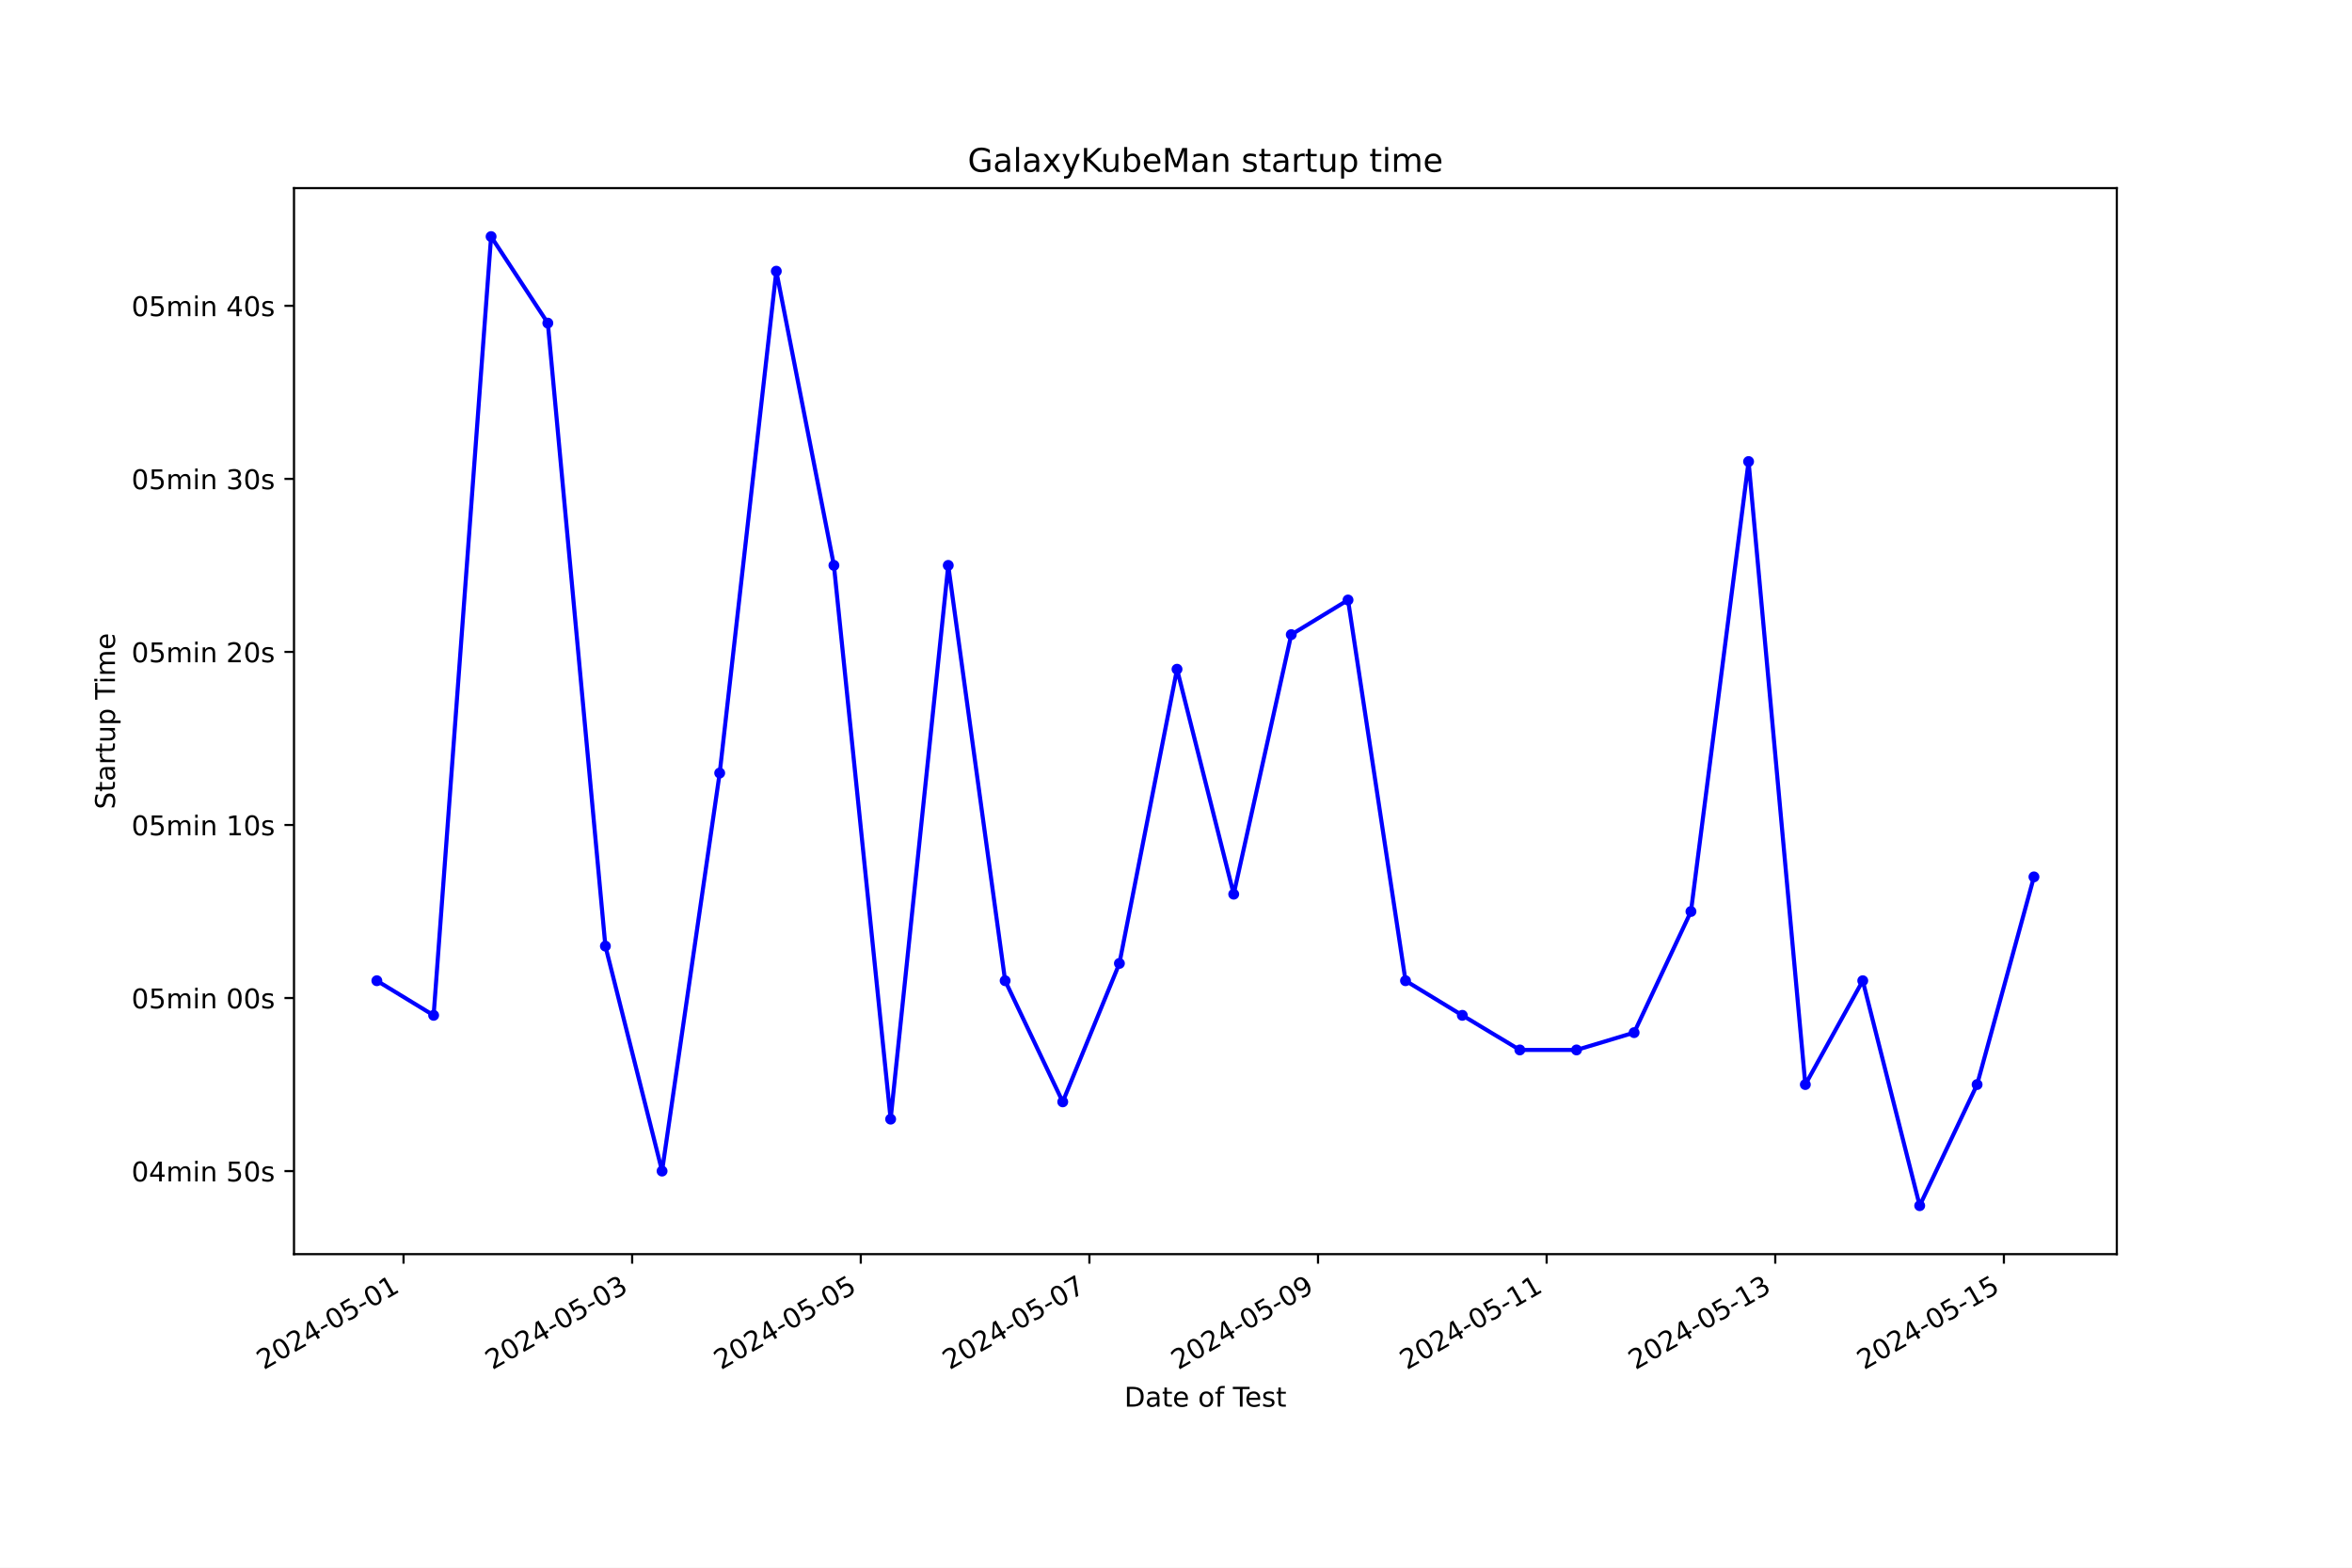
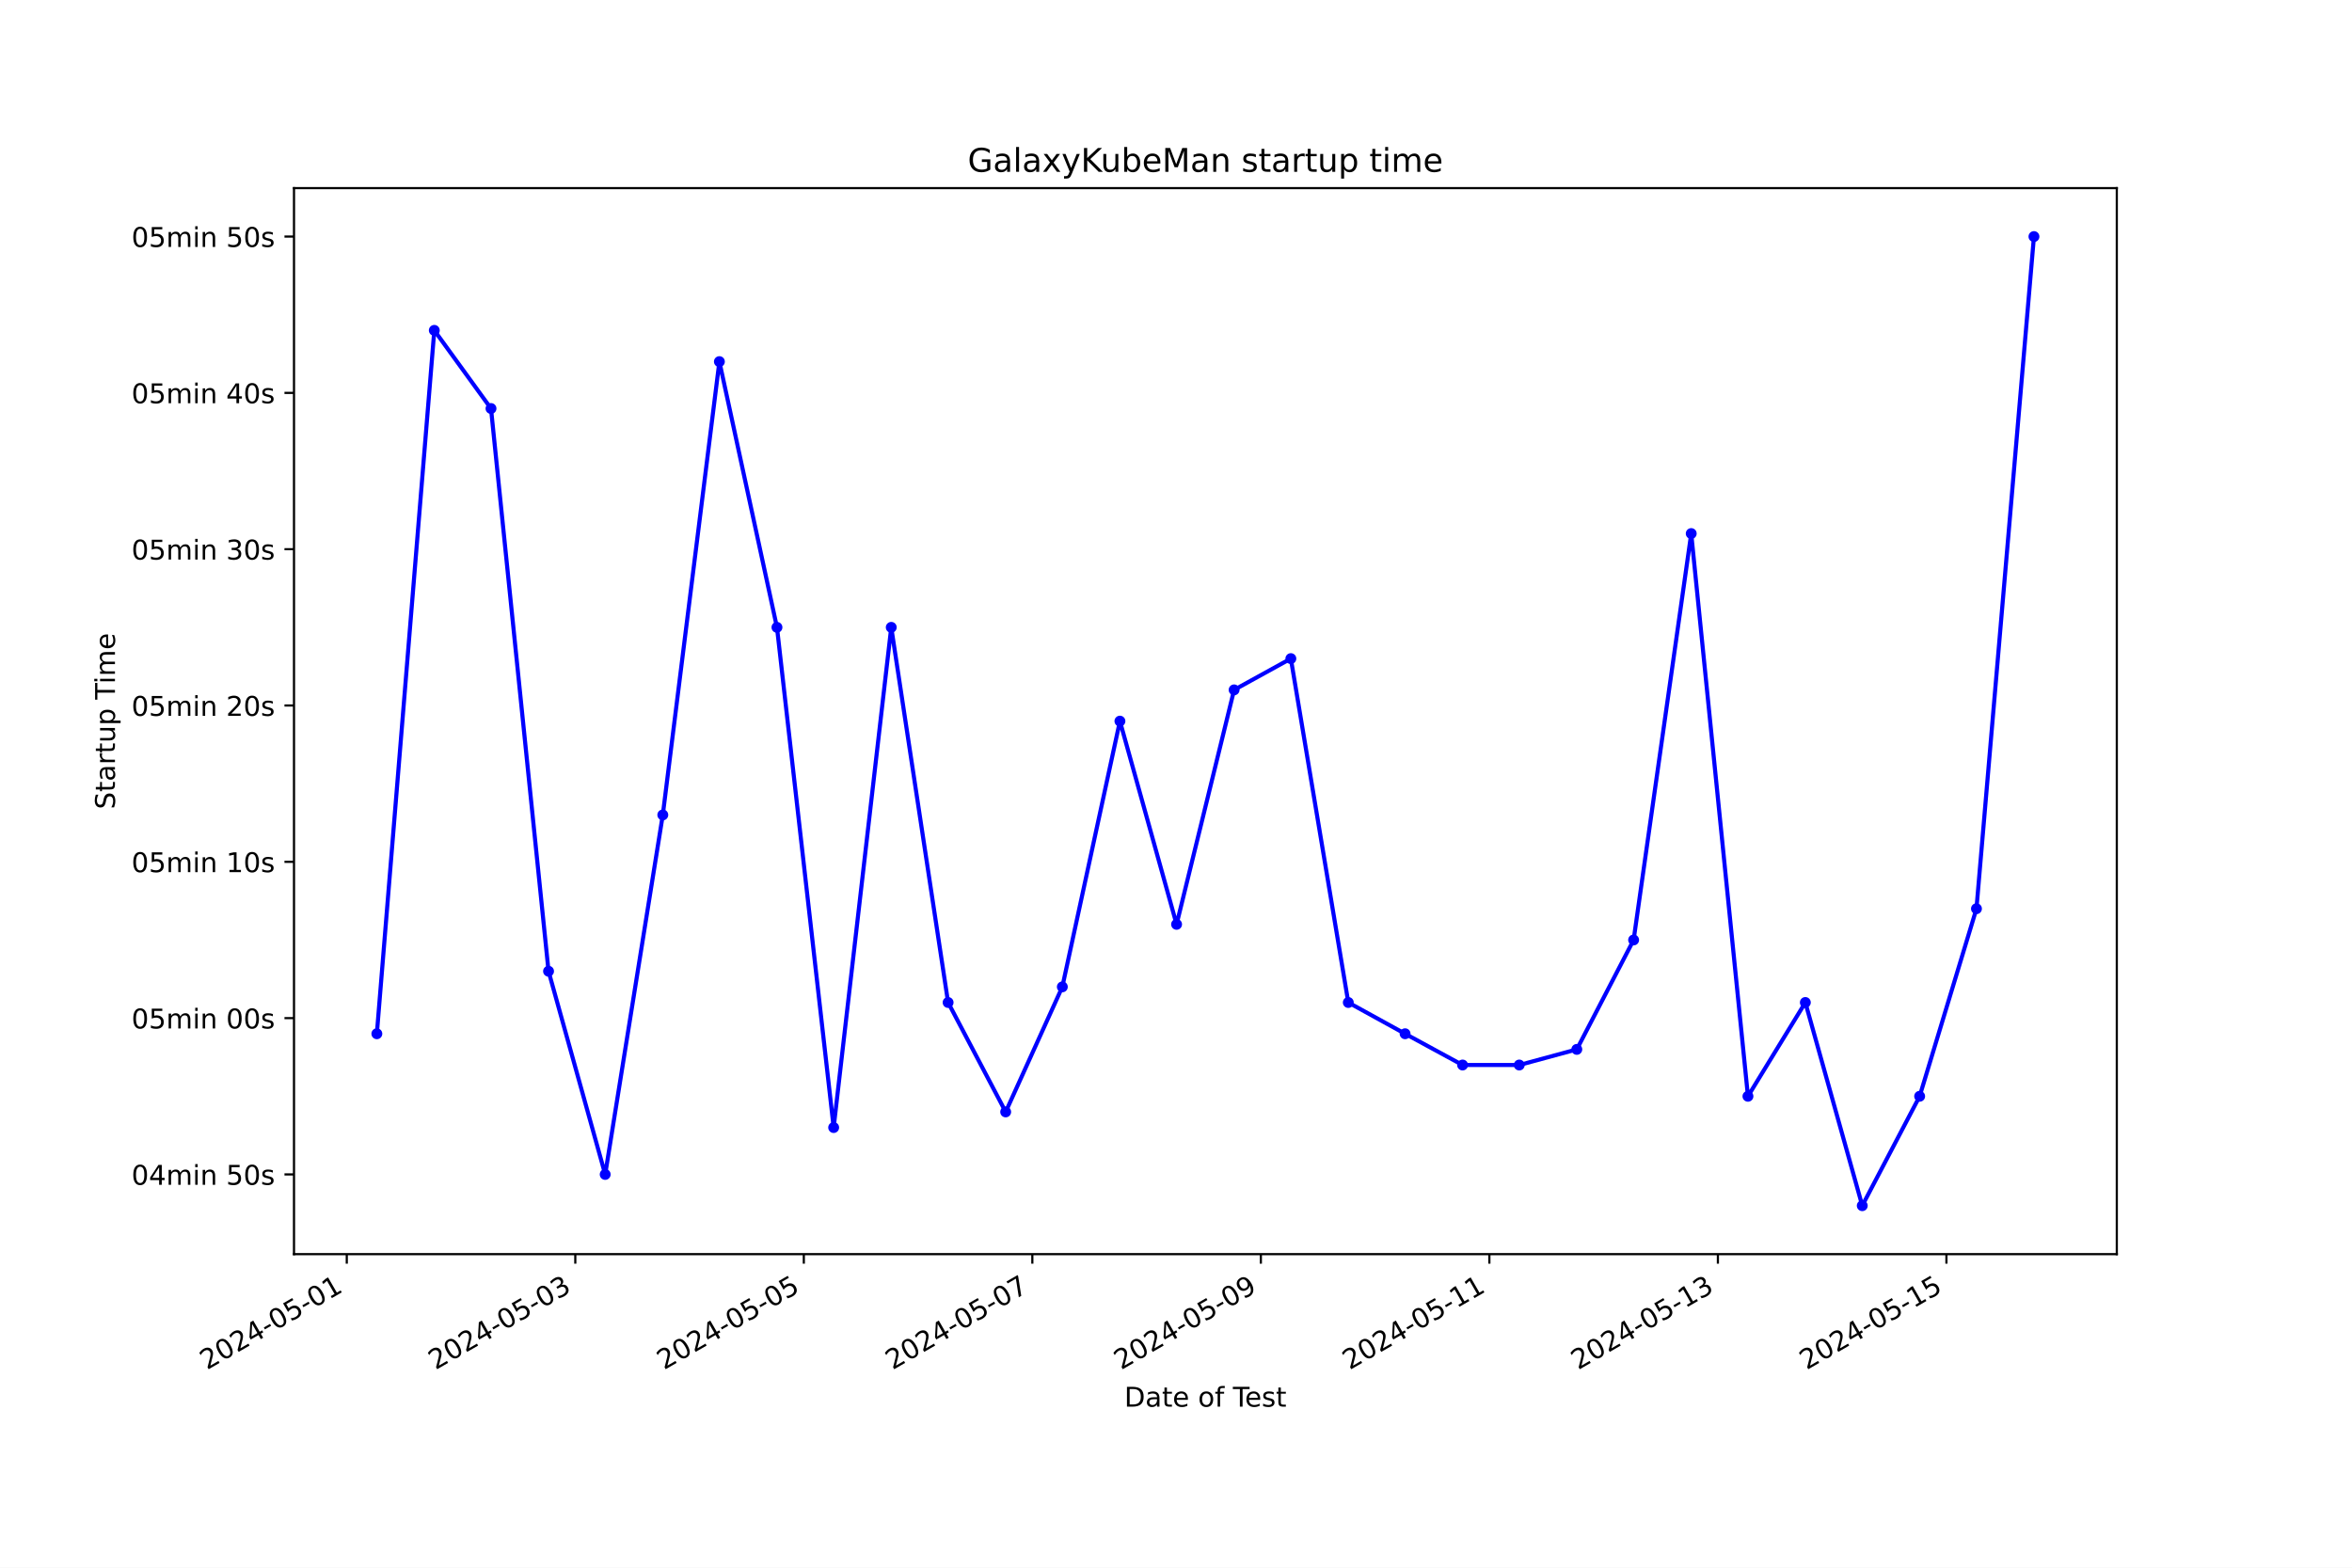
<svg xmlns="http://www.w3.org/2000/svg" xmlns:xlink="http://www.w3.org/1999/xlink" width="864pt" height="576pt" viewBox="0 0 864 576" version="1.1">
  <defs>
    <style type="text/css">*{stroke-linejoin: round; stroke-linecap: butt}</style>
  </defs>
  <g id="figure_1">
    <g id="patch_1">
      <path d="M 0 576  L 864 576  L 864 0  L 0 0  z " style="fill: #ffffff" />
    </g>
    <g id="axes_1">
      <g id="patch_2">
        <path d="M 108 460.8  L 777.6 460.8  L 777.6 69.12  L 108 69.12  z " style="fill: #ffffff" />
      </g>
      <g id="matplotlib.axis_1">
        <g id="xtick_1">
          <g id="line2d_1">
            <defs>
-               <path id="m7ce65a60af" d="M 0 0  L 0 3.5  " style="stroke: #000000; stroke-width: 0.8" />
+               <path id="m1295659593" d="M 0 0  L 0 3.5  " style="stroke: #000000; stroke-width: 0.8" />
            </defs>
            <g>
-               <use xlink:href="#m7ce65a60af" x="148.238" y="460.8" style="stroke: #000000; stroke-width: 0.8" />
+               <use xlink:href="#m1295659593" x="127.387" y="460.8" style="stroke: #000000; stroke-width: 0.8" />
            </g>
          </g>
          <g id="text_1">
-             <g transform="translate(96.86887 503.4383) rotate(-30) scale(0.1 -0.1)">
+             <g transform="translate(76.01789 503.4383) rotate(-30) scale(0.1 -0.1)">
              <defs>
                <path id="DejaVuSans-32" d="M 1228 531  L 3431 531  L 3431 0  L 469 0  L 469 531  Q 828 903 1448 1529  Q 2069 2156 2228 2338  Q 2531 2678 2651 2914  Q 2772 3150 2772 3378  Q 2772 3750 2511 3984  Q 2250 4219 1831 4219  Q 1534 4219 1204 4116  Q 875 4013 500 3803  L 500 4441  Q 881 4594 1212 4672  Q 1544 4750 1819 4750  Q 2544 4750 2975 4387  Q 3406 4025 3406 3419  Q 3406 3131 3298 2873  Q 3191 2616 2906 2266  Q 2828 2175 2409 1742  Q 1991 1309 1228 531  z " transform="scale(0.015625)" />
                <path id="DejaVuSans-30" d="M 2034 4250  Q 1547 4250 1301 3770  Q 1056 3291 1056 2328  Q 1056 1369 1301 889  Q 1547 409 2034 409  Q 2525 409 2770 889  Q 3016 1369 3016 2328  Q 3016 3291 2770 3770  Q 2525 4250 2034 4250  z M 2034 4750  Q 2819 4750 3233 4129  Q 3647 3509 3647 2328  Q 3647 1150 3233 529  Q 2819 -91 2034 -91  Q 1250 -91 836 529  Q 422 1150 422 2328  Q 422 3509 836 4129  Q 1250 4750 2034 4750  z " transform="scale(0.015625)" />
                <path id="DejaVuSans-34" d="M 2419 4116  L 825 1625  L 2419 1625  L 2419 4116  z M 2253 4666  L 3047 4666  L 3047 1625  L 3713 1625  L 3713 1100  L 3047 1100  L 3047 0  L 2419 0  L 2419 1100  L 313 1100  L 313 1709  L 2253 4666  z " transform="scale(0.015625)" />
                <path id="DejaVuSans-2d" d="M 313 2009  L 1997 2009  L 1997 1497  L 313 1497  L 313 2009  z " transform="scale(0.015625)" />
                <path id="DejaVuSans-35" d="M 691 4666  L 3169 4666  L 3169 4134  L 1269 4134  L 1269 2991  Q 1406 3038 1543 3061  Q 1681 3084 1819 3084  Q 2600 3084 3056 2656  Q 3513 2228 3513 1497  Q 3513 744 3044 326  Q 2575 -91 1722 -91  Q 1428 -91 1123 -41  Q 819 9 494 109  L 494 744  Q 775 591 1075 516  Q 1375 441 1709 441  Q 2250 441 2565 725  Q 2881 1009 2881 1497  Q 2881 1984 2565 2268  Q 2250 2553 1709 2553  Q 1456 2553 1204 2497  Q 953 2441 691 2322  L 691 4666  z " transform="scale(0.015625)" />
                <path id="DejaVuSans-31" d="M 794 531  L 1825 531  L 1825 4091  L 703 3866  L 703 4441  L 1819 4666  L 2450 4666  L 2450 531  L 3481 531  L 3481 0  L 794 0  L 794 531  z " transform="scale(0.015625)" />
              </defs>
              <use xlink:href="#DejaVuSans-32" />
              <use xlink:href="#DejaVuSans-30" x="63.623" />
              <use xlink:href="#DejaVuSans-32" x="127.246" />
              <use xlink:href="#DejaVuSans-34" x="190.869" />
              <use xlink:href="#DejaVuSans-2d" x="254.492" />
              <use xlink:href="#DejaVuSans-30" x="290.576" />
              <use xlink:href="#DejaVuSans-35" x="354.199" />
              <use xlink:href="#DejaVuSans-2d" x="417.822" />
              <use xlink:href="#DejaVuSans-30" x="453.906" />
              <use xlink:href="#DejaVuSans-31" x="517.529" />
            </g>
          </g>
        </g>
        <g id="xtick_2">
          <g id="line2d_2">
            <g>
-               <use xlink:href="#m7ce65a60af" x="232.222" y="460.8" style="stroke: #000000; stroke-width: 0.8" />
+               <use xlink:href="#m1295659593" x="211.334" y="460.8" style="stroke: #000000; stroke-width: 0.8" />
            </g>
          </g>
          <g id="text_2">
-             <g transform="translate(180.8523 503.4383) rotate(-30) scale(0.1 -0.1)">
+             <g transform="translate(159.9641 503.4383) rotate(-30) scale(0.1 -0.1)">
              <defs>
                <path id="DejaVuSans-33" d="M 2597 2516  Q 3050 2419 3304 2112  Q 3559 1806 3559 1356  Q 3559 666 3084 287  Q 2609 -91 1734 -91  Q 1441 -91 1130 -33  Q 819 25 488 141  L 488 750  Q 750 597 1062 519  Q 1375 441 1716 441  Q 2309 441 2620 675  Q 2931 909 2931 1356  Q 2931 1769 2642 2001  Q 2353 2234 1838 2234  L 1294 2234  L 1294 2753  L 1863 2753  Q 2328 2753 2575 2939  Q 2822 3125 2822 3475  Q 2822 3834 2567 4026  Q 2313 4219 1838 4219  Q 1578 4219 1281 4162  Q 984 4106 628 3988  L 628 4550  Q 988 4650 1302 4700  Q 1616 4750 1894 4750  Q 2613 4750 3031 4423  Q 3450 4097 3450 3541  Q 3450 3153 3228 2886  Q 3006 2619 2597 2516  z " transform="scale(0.015625)" />
              </defs>
              <use xlink:href="#DejaVuSans-32" />
              <use xlink:href="#DejaVuSans-30" x="63.623" />
              <use xlink:href="#DejaVuSans-32" x="127.246" />
              <use xlink:href="#DejaVuSans-34" x="190.869" />
              <use xlink:href="#DejaVuSans-2d" x="254.492" />
              <use xlink:href="#DejaVuSans-30" x="290.576" />
              <use xlink:href="#DejaVuSans-35" x="354.199" />
              <use xlink:href="#DejaVuSans-2d" x="417.822" />
              <use xlink:href="#DejaVuSans-30" x="453.906" />
              <use xlink:href="#DejaVuSans-33" x="517.529" />
            </g>
          </g>
        </g>
        <g id="xtick_3">
          <g id="line2d_3">
            <g>
-               <use xlink:href="#m7ce65a60af" x="316.205" y="460.8" style="stroke: #000000; stroke-width: 0.8" />
+               <use xlink:href="#m1295659593" x="295.28" y="460.8" style="stroke: #000000; stroke-width: 0.8" />
            </g>
          </g>
          <g id="text_3">
-             <g transform="translate(264.8357 503.4383) rotate(-30) scale(0.1 -0.1)">
+             <g transform="translate(243.9102 503.4383) rotate(-30) scale(0.1 -0.1)">
              <use xlink:href="#DejaVuSans-32" />
              <use xlink:href="#DejaVuSans-30" x="63.623" />
              <use xlink:href="#DejaVuSans-32" x="127.246" />
              <use xlink:href="#DejaVuSans-34" x="190.869" />
              <use xlink:href="#DejaVuSans-2d" x="254.492" />
              <use xlink:href="#DejaVuSans-30" x="290.576" />
              <use xlink:href="#DejaVuSans-35" x="354.199" />
              <use xlink:href="#DejaVuSans-2d" x="417.822" />
              <use xlink:href="#DejaVuSans-30" x="453.906" />
              <use xlink:href="#DejaVuSans-35" x="517.529" />
            </g>
          </g>
        </g>
        <g id="xtick_4">
          <g id="line2d_4">
            <g>
-               <use xlink:href="#m7ce65a60af" x="400.189" y="460.8" style="stroke: #000000; stroke-width: 0.8" />
+               <use xlink:href="#m1295659593" x="379.226" y="460.8" style="stroke: #000000; stroke-width: 0.8" />
            </g>
          </g>
          <g id="text_4">
-             <g transform="translate(348.8192 503.4383) rotate(-30) scale(0.1 -0.1)">
+             <g transform="translate(327.8564 503.4383) rotate(-30) scale(0.1 -0.1)">
              <defs>
                <path id="DejaVuSans-37" d="M 525 4666  L 3525 4666  L 3525 4397  L 1831 0  L 1172 0  L 2766 4134  L 525 4134  L 525 4666  z " transform="scale(0.015625)" />
              </defs>
              <use xlink:href="#DejaVuSans-32" />
              <use xlink:href="#DejaVuSans-30" x="63.623" />
              <use xlink:href="#DejaVuSans-32" x="127.246" />
              <use xlink:href="#DejaVuSans-34" x="190.869" />
              <use xlink:href="#DejaVuSans-2d" x="254.492" />
              <use xlink:href="#DejaVuSans-30" x="290.576" />
              <use xlink:href="#DejaVuSans-35" x="354.199" />
              <use xlink:href="#DejaVuSans-2d" x="417.822" />
              <use xlink:href="#DejaVuSans-30" x="453.906" />
              <use xlink:href="#DejaVuSans-37" x="517.529" />
            </g>
          </g>
        </g>
        <g id="xtick_5">
          <g id="line2d_5">
            <g>
-               <use xlink:href="#m7ce65a60af" x="484.172" y="460.8" style="stroke: #000000; stroke-width: 0.8" />
+               <use xlink:href="#m1295659593" x="463.172" y="460.8" style="stroke: #000000; stroke-width: 0.8" />
            </g>
          </g>
          <g id="text_5">
-             <g transform="translate(432.8026 503.4383) rotate(-30) scale(0.1 -0.1)">
+             <g transform="translate(411.8026 503.4383) rotate(-30) scale(0.1 -0.1)">
              <defs>
                <path id="DejaVuSans-39" d="M 703 97  L 703 672  Q 941 559 1184 500  Q 1428 441 1663 441  Q 2288 441 2617 861  Q 2947 1281 2994 2138  Q 2813 1869 2534 1725  Q 2256 1581 1919 1581  Q 1219 1581 811 2004  Q 403 2428 403 3163  Q 403 3881 828 4315  Q 1253 4750 1959 4750  Q 2769 4750 3195 4129  Q 3622 3509 3622 2328  Q 3622 1225 3098 567  Q 2575 -91 1691 -91  Q 1453 -91 1209 -44  Q 966 3 703 97  z M 1959 2075  Q 2384 2075 2632 2365  Q 2881 2656 2881 3163  Q 2881 3666 2632 3958  Q 2384 4250 1959 4250  Q 1534 4250 1286 3958  Q 1038 3666 1038 3163  Q 1038 2656 1286 2365  Q 1534 2075 1959 2075  z " transform="scale(0.015625)" />
              </defs>
              <use xlink:href="#DejaVuSans-32" />
              <use xlink:href="#DejaVuSans-30" x="63.623" />
              <use xlink:href="#DejaVuSans-32" x="127.246" />
              <use xlink:href="#DejaVuSans-34" x="190.869" />
              <use xlink:href="#DejaVuSans-2d" x="254.492" />
              <use xlink:href="#DejaVuSans-30" x="290.576" />
              <use xlink:href="#DejaVuSans-35" x="354.199" />
              <use xlink:href="#DejaVuSans-2d" x="417.822" />
              <use xlink:href="#DejaVuSans-30" x="453.906" />
              <use xlink:href="#DejaVuSans-39" x="517.529" />
            </g>
          </g>
        </g>
        <g id="xtick_6">
          <g id="line2d_6">
            <g>
-               <use xlink:href="#m7ce65a60af" x="568.155" y="460.8" style="stroke: #000000; stroke-width: 0.8" />
+               <use xlink:href="#m1295659593" x="547.118" y="460.8" style="stroke: #000000; stroke-width: 0.8" />
            </g>
          </g>
          <g id="text_6">
-             <g transform="translate(516.786 503.4383) rotate(-30) scale(0.1 -0.1)">
+             <g transform="translate(495.7487 503.4383) rotate(-30) scale(0.1 -0.1)">
              <use xlink:href="#DejaVuSans-32" />
              <use xlink:href="#DejaVuSans-30" x="63.623" />
              <use xlink:href="#DejaVuSans-32" x="127.246" />
              <use xlink:href="#DejaVuSans-34" x="190.869" />
              <use xlink:href="#DejaVuSans-2d" x="254.492" />
              <use xlink:href="#DejaVuSans-30" x="290.576" />
              <use xlink:href="#DejaVuSans-35" x="354.199" />
              <use xlink:href="#DejaVuSans-2d" x="417.822" />
              <use xlink:href="#DejaVuSans-31" x="453.906" />
              <use xlink:href="#DejaVuSans-31" x="517.529" />
            </g>
          </g>
        </g>
        <g id="xtick_7">
          <g id="line2d_7">
            <g>
-               <use xlink:href="#m7ce65a60af" x="652.139" y="460.8" style="stroke: #000000; stroke-width: 0.8" />
+               <use xlink:href="#m1295659593" x="631.064" y="460.8" style="stroke: #000000; stroke-width: 0.8" />
            </g>
          </g>
          <g id="text_7">
-             <g transform="translate(600.7695 503.4383) rotate(-30) scale(0.1 -0.1)">
+             <g transform="translate(579.6949 503.4383) rotate(-30) scale(0.1 -0.1)">
              <use xlink:href="#DejaVuSans-32" />
              <use xlink:href="#DejaVuSans-30" x="63.623" />
              <use xlink:href="#DejaVuSans-32" x="127.246" />
              <use xlink:href="#DejaVuSans-34" x="190.869" />
              <use xlink:href="#DejaVuSans-2d" x="254.492" />
              <use xlink:href="#DejaVuSans-30" x="290.576" />
              <use xlink:href="#DejaVuSans-35" x="354.199" />
              <use xlink:href="#DejaVuSans-2d" x="417.822" />
              <use xlink:href="#DejaVuSans-31" x="453.906" />
              <use xlink:href="#DejaVuSans-33" x="517.529" />
            </g>
          </g>
        </g>
        <g id="xtick_8">
          <g id="line2d_8">
            <g>
-               <use xlink:href="#m7ce65a60af" x="736.122" y="460.8" style="stroke: #000000; stroke-width: 0.8" />
+               <use xlink:href="#m1295659593" x="715.011" y="460.8" style="stroke: #000000; stroke-width: 0.8" />
            </g>
          </g>
          <g id="text_8">
-             <g transform="translate(684.7529 503.4383) rotate(-30) scale(0.1 -0.1)">
+             <g transform="translate(663.6411 503.4383) rotate(-30) scale(0.1 -0.1)">
              <use xlink:href="#DejaVuSans-32" />
              <use xlink:href="#DejaVuSans-30" x="63.623" />
              <use xlink:href="#DejaVuSans-32" x="127.246" />
              <use xlink:href="#DejaVuSans-34" x="190.869" />
              <use xlink:href="#DejaVuSans-2d" x="254.492" />
              <use xlink:href="#DejaVuSans-30" x="290.576" />
              <use xlink:href="#DejaVuSans-35" x="354.199" />
              <use xlink:href="#DejaVuSans-2d" x="417.822" />
              <use xlink:href="#DejaVuSans-31" x="453.906" />
              <use xlink:href="#DejaVuSans-35" x="517.529" />
            </g>
          </g>
        </g>
        <g id="text_9">
          <g transform="translate(413.0063 516.8378) scale(0.1 -0.1)">
            <defs>
              <path id="DejaVuSans-44" d="M 1259 4147  L 1259 519  L 2022 519  Q 2988 519 3436 956  Q 3884 1394 3884 2338  Q 3884 3275 3436 3711  Q 2988 4147 2022 4147  L 1259 4147  z M 628 4666  L 1925 4666  Q 3281 4666 3915 4102  Q 4550 3538 4550 2338  Q 4550 1131 3912 565  Q 3275 0 1925 0  L 628 0  L 628 4666  z " transform="scale(0.015625)" />
              <path id="DejaVuSans-61" d="M 2194 1759  Q 1497 1759 1228 1600  Q 959 1441 959 1056  Q 959 750 1161 570  Q 1363 391 1709 391  Q 2188 391 2477 730  Q 2766 1069 2766 1631  L 2766 1759  L 2194 1759  z M 3341 1997  L 3341 0  L 2766 0  L 2766 531  Q 2569 213 2275 61  Q 1981 -91 1556 -91  Q 1019 -91 701 211  Q 384 513 384 1019  Q 384 1609 779 1909  Q 1175 2209 1959 2209  L 2766 2209  L 2766 2266  Q 2766 2663 2505 2880  Q 2244 3097 1772 3097  Q 1472 3097 1187 3025  Q 903 2953 641 2809  L 641 3341  Q 956 3463 1253 3523  Q 1550 3584 1831 3584  Q 2591 3584 2966 3190  Q 3341 2797 3341 1997  z " transform="scale(0.015625)" />
              <path id="DejaVuSans-74" d="M 1172 4494  L 1172 3500  L 2356 3500  L 2356 3053  L 1172 3053  L 1172 1153  Q 1172 725 1289 603  Q 1406 481 1766 481  L 2356 481  L 2356 0  L 1766 0  Q 1100 0 847 248  Q 594 497 594 1153  L 594 3053  L 172 3053  L 172 3500  L 594 3500  L 594 4494  L 1172 4494  z " transform="scale(0.015625)" />
              <path id="DejaVuSans-65" d="M 3597 1894  L 3597 1613  L 953 1613  Q 991 1019 1311 708  Q 1631 397 2203 397  Q 2534 397 2845 478  Q 3156 559 3463 722  L 3463 178  Q 3153 47 2828 -22  Q 2503 -91 2169 -91  Q 1331 -91 842 396  Q 353 884 353 1716  Q 353 2575 817 3079  Q 1281 3584 2069 3584  Q 2775 3584 3186 3129  Q 3597 2675 3597 1894  z M 3022 2063  Q 3016 2534 2758 2815  Q 2500 3097 2075 3097  Q 1594 3097 1305 2825  Q 1016 2553 972 2059  L 3022 2063  z " transform="scale(0.015625)" />
              <path id="DejaVuSans-20" transform="scale(0.015625)" />
              <path id="DejaVuSans-6f" d="M 1959 3097  Q 1497 3097 1228 2736  Q 959 2375 959 1747  Q 959 1119 1226 758  Q 1494 397 1959 397  Q 2419 397 2687 759  Q 2956 1122 2956 1747  Q 2956 2369 2687 2733  Q 2419 3097 1959 3097  z M 1959 3584  Q 2709 3584 3137 3096  Q 3566 2609 3566 1747  Q 3566 888 3137 398  Q 2709 -91 1959 -91  Q 1206 -91 779 398  Q 353 888 353 1747  Q 353 2609 779 3096  Q 1206 3584 1959 3584  z " transform="scale(0.015625)" />
              <path id="DejaVuSans-66" d="M 2375 4863  L 2375 4384  L 1825 4384  Q 1516 4384 1395 4259  Q 1275 4134 1275 3809  L 1275 3500  L 2222 3500  L 2222 3053  L 1275 3053  L 1275 0  L 697 0  L 697 3053  L 147 3053  L 147 3500  L 697 3500  L 697 3744  Q 697 4328 969 4595  Q 1241 4863 1831 4863  L 2375 4863  z " transform="scale(0.015625)" />
              <path id="DejaVuSans-54" d="M -19 4666  L 3928 4666  L 3928 4134  L 2272 4134  L 2272 0  L 1638 0  L 1638 4134  L -19 4134  L -19 4666  z " transform="scale(0.015625)" />
              <path id="DejaVuSans-73" d="M 2834 3397  L 2834 2853  Q 2591 2978 2328 3040  Q 2066 3103 1784 3103  Q 1356 3103 1142 2972  Q 928 2841 928 2578  Q 928 2378 1081 2264  Q 1234 2150 1697 2047  L 1894 2003  Q 2506 1872 2764 1633  Q 3022 1394 3022 966  Q 3022 478 2636 193  Q 2250 -91 1575 -91  Q 1294 -91 989 -36  Q 684 19 347 128  L 347 722  Q 666 556 975 473  Q 1284 391 1588 391  Q 1994 391 2212 530  Q 2431 669 2431 922  Q 2431 1156 2273 1281  Q 2116 1406 1581 1522  L 1381 1569  Q 847 1681 609 1914  Q 372 2147 372 2553  Q 372 3047 722 3315  Q 1072 3584 1716 3584  Q 2034 3584 2315 3537  Q 2597 3491 2834 3397  z " transform="scale(0.015625)" />
            </defs>
            <use xlink:href="#DejaVuSans-44" />
            <use xlink:href="#DejaVuSans-61" x="77.002" />
            <use xlink:href="#DejaVuSans-74" x="138.281" />
            <use xlink:href="#DejaVuSans-65" x="177.49" />
            <use xlink:href="#DejaVuSans-20" x="239.014" />
            <use xlink:href="#DejaVuSans-6f" x="270.801" />
            <use xlink:href="#DejaVuSans-66" x="331.982" />
            <use xlink:href="#DejaVuSans-20" x="367.188" />
            <use xlink:href="#DejaVuSans-54" x="398.975" />
            <use xlink:href="#DejaVuSans-65" x="443.059" />
            <use xlink:href="#DejaVuSans-73" x="504.582" />
            <use xlink:href="#DejaVuSans-74" x="556.682" />
          </g>
        </g>
      </g>
      <g id="matplotlib.axis_2">
        <g id="ytick_1">
          <g id="line2d_9">
            <defs>
-               <path id="m074864d4ae" d="M 0 0  L -3.5 0  " style="stroke: #000000; stroke-width: 0.8" />
+               <path id="me7fdc1f167" d="M 0 0  L -3.5 0  " style="stroke: #000000; stroke-width: 0.8" />
            </defs>
            <g>
-               <use xlink:href="#m074864d4ae" x="108" y="430.279" style="stroke: #000000; stroke-width: 0.8" />
+               <use xlink:href="#me7fdc1f167" x="108" y="431.51" style="stroke: #000000; stroke-width: 0.8" />
            </g>
          </g>
          <g id="text_10">
-             <g transform="translate(48.30625 434.0787) scale(0.1 -0.1)">
+             <g transform="translate(48.30625 435.3094) scale(0.1 -0.1)">
              <defs>
                <path id="DejaVuSans-6d" d="M 3328 2828  Q 3544 3216 3844 3400  Q 4144 3584 4550 3584  Q 5097 3584 5394 3201  Q 5691 2819 5691 2113  L 5691 0  L 5113 0  L 5113 2094  Q 5113 2597 4934 2840  Q 4756 3084 4391 3084  Q 3944 3084 3684 2787  Q 3425 2491 3425 1978  L 3425 0  L 2847 0  L 2847 2094  Q 2847 2600 2669 2842  Q 2491 3084 2119 3084  Q 1678 3084 1418 2786  Q 1159 2488 1159 1978  L 1159 0  L 581 0  L 581 3500  L 1159 3500  L 1159 2956  Q 1356 3278 1631 3431  Q 1906 3584 2284 3584  Q 2666 3584 2933 3390  Q 3200 3197 3328 2828  z " transform="scale(0.015625)" />
                <path id="DejaVuSans-69" d="M 603 3500  L 1178 3500  L 1178 0  L 603 0  L 603 3500  z M 603 4863  L 1178 4863  L 1178 4134  L 603 4134  L 603 4863  z " transform="scale(0.015625)" />
                <path id="DejaVuSans-6e" d="M 3513 2113  L 3513 0  L 2938 0  L 2938 2094  Q 2938 2591 2744 2837  Q 2550 3084 2163 3084  Q 1697 3084 1428 2787  Q 1159 2491 1159 1978  L 1159 0  L 581 0  L 581 3500  L 1159 3500  L 1159 2956  Q 1366 3272 1645 3428  Q 1925 3584 2291 3584  Q 2894 3584 3203 3211  Q 3513 2838 3513 2113  z " transform="scale(0.015625)" />
              </defs>
              <use xlink:href="#DejaVuSans-30" />
              <use xlink:href="#DejaVuSans-34" x="63.623" />
              <use xlink:href="#DejaVuSans-6d" x="127.246" />
              <use xlink:href="#DejaVuSans-69" x="224.658" />
              <use xlink:href="#DejaVuSans-6e" x="252.441" />
              <use xlink:href="#DejaVuSans-20" x="315.82" />
              <use xlink:href="#DejaVuSans-35" x="347.607" />
              <use xlink:href="#DejaVuSans-30" x="411.23" />
              <use xlink:href="#DejaVuSans-73" x="474.854" />
            </g>
          </g>
        </g>
        <g id="ytick_2">
          <g id="line2d_10">
            <g>
-               <use xlink:href="#m074864d4ae" x="108" y="366.695" style="stroke: #000000; stroke-width: 0.8" />
+               <use xlink:href="#me7fdc1f167" x="108" y="374.079" style="stroke: #000000; stroke-width: 0.8" />
            </g>
          </g>
          <g id="text_11">
-             <g transform="translate(48.30625 370.4943) scale(0.1 -0.1)">
+             <g transform="translate(48.30625 377.8783) scale(0.1 -0.1)">
              <use xlink:href="#DejaVuSans-30" />
              <use xlink:href="#DejaVuSans-35" x="63.623" />
              <use xlink:href="#DejaVuSans-6d" x="127.246" />
              <use xlink:href="#DejaVuSans-69" x="224.658" />
              <use xlink:href="#DejaVuSans-6e" x="252.441" />
              <use xlink:href="#DejaVuSans-20" x="315.82" />
              <use xlink:href="#DejaVuSans-30" x="347.607" />
              <use xlink:href="#DejaVuSans-30" x="411.23" />
              <use xlink:href="#DejaVuSans-73" x="474.854" />
            </g>
          </g>
        </g>
        <g id="ytick_3">
          <g id="line2d_11">
            <g>
-               <use xlink:href="#m074864d4ae" x="108" y="303.111" style="stroke: #000000; stroke-width: 0.8" />
+               <use xlink:href="#me7fdc1f167" x="108" y="316.648" style="stroke: #000000; stroke-width: 0.8" />
            </g>
          </g>
          <g id="text_12">
-             <g transform="translate(48.30625 306.9099) scale(0.1 -0.1)">
+             <g transform="translate(48.30625 320.4472) scale(0.1 -0.1)">
              <use xlink:href="#DejaVuSans-30" />
              <use xlink:href="#DejaVuSans-35" x="63.623" />
              <use xlink:href="#DejaVuSans-6d" x="127.246" />
              <use xlink:href="#DejaVuSans-69" x="224.658" />
              <use xlink:href="#DejaVuSans-6e" x="252.441" />
              <use xlink:href="#DejaVuSans-20" x="315.82" />
              <use xlink:href="#DejaVuSans-31" x="347.607" />
              <use xlink:href="#DejaVuSans-30" x="411.23" />
              <use xlink:href="#DejaVuSans-73" x="474.854" />
            </g>
          </g>
        </g>
        <g id="ytick_4">
          <g id="line2d_12">
            <g>
-               <use xlink:href="#m074864d4ae" x="108" y="239.526" style="stroke: #000000; stroke-width: 0.8" />
+               <use xlink:href="#me7fdc1f167" x="108" y="259.217" style="stroke: #000000; stroke-width: 0.8" />
            </g>
          </g>
          <g id="text_13">
-             <g transform="translate(48.30625 243.3255) scale(0.1 -0.1)">
+             <g transform="translate(48.30625 263.0161) scale(0.1 -0.1)">
              <use xlink:href="#DejaVuSans-30" />
              <use xlink:href="#DejaVuSans-35" x="63.623" />
              <use xlink:href="#DejaVuSans-6d" x="127.246" />
              <use xlink:href="#DejaVuSans-69" x="224.658" />
              <use xlink:href="#DejaVuSans-6e" x="252.441" />
              <use xlink:href="#DejaVuSans-20" x="315.82" />
              <use xlink:href="#DejaVuSans-32" x="347.607" />
              <use xlink:href="#DejaVuSans-30" x="411.23" />
              <use xlink:href="#DejaVuSans-73" x="474.854" />
            </g>
          </g>
        </g>
        <g id="ytick_5">
          <g id="line2d_13">
            <g>
-               <use xlink:href="#m074864d4ae" x="108" y="175.942" style="stroke: #000000; stroke-width: 0.8" />
+               <use xlink:href="#me7fdc1f167" x="108" y="201.786" style="stroke: #000000; stroke-width: 0.8" />
            </g>
          </g>
          <g id="text_14">
-             <g transform="translate(48.30625 179.741) scale(0.1 -0.1)">
+             <g transform="translate(48.30625 205.585) scale(0.1 -0.1)">
              <use xlink:href="#DejaVuSans-30" />
              <use xlink:href="#DejaVuSans-35" x="63.623" />
              <use xlink:href="#DejaVuSans-6d" x="127.246" />
              <use xlink:href="#DejaVuSans-69" x="224.658" />
              <use xlink:href="#DejaVuSans-6e" x="252.441" />
              <use xlink:href="#DejaVuSans-20" x="315.82" />
              <use xlink:href="#DejaVuSans-33" x="347.607" />
              <use xlink:href="#DejaVuSans-30" x="411.23" />
              <use xlink:href="#DejaVuSans-73" x="474.854" />
            </g>
          </g>
        </g>
        <g id="ytick_6">
          <g id="line2d_14">
            <g>
-               <use xlink:href="#m074864d4ae" x="108" y="112.357" style="stroke: #000000; stroke-width: 0.8" />
+               <use xlink:href="#me7fdc1f167" x="108" y="144.355" style="stroke: #000000; stroke-width: 0.8" />
            </g>
          </g>
          <g id="text_15">
-             <g transform="translate(48.30625 116.1566) scale(0.1 -0.1)">
+             <g transform="translate(48.30625 148.1539) scale(0.1 -0.1)">
              <use xlink:href="#DejaVuSans-30" />
              <use xlink:href="#DejaVuSans-35" x="63.623" />
              <use xlink:href="#DejaVuSans-6d" x="127.246" />
              <use xlink:href="#DejaVuSans-69" x="224.658" />
              <use xlink:href="#DejaVuSans-6e" x="252.441" />
              <use xlink:href="#DejaVuSans-20" x="315.82" />
              <use xlink:href="#DejaVuSans-34" x="347.607" />
              <use xlink:href="#DejaVuSans-30" x="411.23" />
              <use xlink:href="#DejaVuSans-73" x="474.854" />
            </g>
          </g>
        </g>
-         <g id="text_16">
+         <g id="ytick_7">
+           <g id="line2d_15">
+             <g>
+               <use xlink:href="#me7fdc1f167" x="108" y="86.924" style="stroke: #000000; stroke-width: 0.8" />
+             </g>
+           </g>
+           <g id="text_16">
+             <g transform="translate(48.30625 90.72286) scale(0.1 -0.1)">
+               <use xlink:href="#DejaVuSans-30" />
+               <use xlink:href="#DejaVuSans-35" x="63.623" />
+               <use xlink:href="#DejaVuSans-6d" x="127.246" />
+               <use xlink:href="#DejaVuSans-69" x="224.658" />
+               <use xlink:href="#DejaVuSans-6e" x="252.441" />
+               <use xlink:href="#DejaVuSans-20" x="315.82" />
+               <use xlink:href="#DejaVuSans-35" x="347.607" />
+               <use xlink:href="#DejaVuSans-30" x="411.23" />
+               <use xlink:href="#DejaVuSans-73" x="474.854" />
+             </g>
+           </g>
+         </g>
+         <g id="text_17">
          <g transform="translate(42.22656 297.3397) rotate(-90) scale(0.1 -0.1)">
            <defs>
              <path id="DejaVuSans-53" d="M 3425 4513  L 3425 3897  Q 3066 4069 2747 4153  Q 2428 4238 2131 4238  Q 1616 4238 1336 4038  Q 1056 3838 1056 3469  Q 1056 3159 1242 3001  Q 1428 2844 1947 2747  L 2328 2669  Q 3034 2534 3370 2195  Q 3706 1856 3706 1288  Q 3706 609 3251 259  Q 2797 -91 1919 -91  Q 1588 -91 1214 -16  Q 841 59 441 206  L 441 856  Q 825 641 1194 531  Q 1563 422 1919 422  Q 2459 422 2753 634  Q 3047 847 3047 1241  Q 3047 1584 2836 1778  Q 2625 1972 2144 2069  L 1759 2144  Q 1053 2284 737 2584  Q 422 2884 422 3419  Q 422 4038 858 4394  Q 1294 4750 2059 4750  Q 2388 4750 2728 4690  Q 3069 4631 3425 4513  z " transform="scale(0.015625)" />
              <path id="DejaVuSans-72" d="M 2631 2963  Q 2534 3019 2420 3045  Q 2306 3072 2169 3072  Q 1681 3072 1420 2755  Q 1159 2438 1159 1844  L 1159 0  L 581 0  L 581 3500  L 1159 3500  L 1159 2956  Q 1341 3275 1631 3429  Q 1922 3584 2338 3584  Q 2397 3584 2469 3576  Q 2541 3569 2628 3553  L 2631 2963  z " transform="scale(0.015625)" />
              <path id="DejaVuSans-75" d="M 544 1381  L 544 3500  L 1119 3500  L 1119 1403  Q 1119 906 1312 657  Q 1506 409 1894 409  Q 2359 409 2629 706  Q 2900 1003 2900 1516  L 2900 3500  L 3475 3500  L 3475 0  L 2900 0  L 2900 538  Q 2691 219 2414 64  Q 2138 -91 1772 -91  Q 1169 -91 856 284  Q 544 659 544 1381  z M 1991 3584  L 1991 3584  z " transform="scale(0.015625)" />
              <path id="DejaVuSans-70" d="M 1159 525  L 1159 -1331  L 581 -1331  L 581 3500  L 1159 3500  L 1159 2969  Q 1341 3281 1617 3432  Q 1894 3584 2278 3584  Q 2916 3584 3314 3078  Q 3713 2572 3713 1747  Q 3713 922 3314 415  Q 2916 -91 2278 -91  Q 1894 -91 1617 61  Q 1341 213 1159 525  z M 3116 1747  Q 3116 2381 2855 2742  Q 2594 3103 2138 3103  Q 1681 3103 1420 2742  Q 1159 2381 1159 1747  Q 1159 1113 1420 752  Q 1681 391 2138 391  Q 2594 391 2855 752  Q 3116 1113 3116 1747  z " transform="scale(0.015625)" />
            </defs>
            <use xlink:href="#DejaVuSans-53" />
            <use xlink:href="#DejaVuSans-74" x="63.477" />
            <use xlink:href="#DejaVuSans-61" x="102.686" />
            <use xlink:href="#DejaVuSans-72" x="163.965" />
            <use xlink:href="#DejaVuSans-74" x="205.078" />
            <use xlink:href="#DejaVuSans-75" x="244.287" />
            <use xlink:href="#DejaVuSans-70" x="307.666" />
            <use xlink:href="#DejaVuSans-20" x="371.143" />
            <use xlink:href="#DejaVuSans-54" x="402.93" />
            <use xlink:href="#DejaVuSans-69" x="460.889" />
            <use xlink:href="#DejaVuSans-6d" x="488.672" />
            <use xlink:href="#DejaVuSans-65" x="586.084" />
          </g>
        </g>
      </g>
-       <g id="line2d_15">
-         <path d="M 747.164 322.186  L 726.284 398.487  L 705.195 442.996  L 684.277 360.337  L 663.184 398.487  L 642.337 169.583  L 621.167 334.903  L 600.286 379.412  L 579.137 385.77  L 558.308 385.77  L 537.179 373.054  L 516.312 360.337  L 495.195 220.451  L 474.343 233.168  L 453.201 328.544  L 432.377 245.885  L 411.212 353.978  L 390.394 404.846  L 369.233 360.337  L 348.34 207.734  L 327.175 411.204  L 306.336 207.734  L 285.177 99.641  L 264.379 284.035  L 243.21 430.279  L 222.389 347.62  L 201.243 118.716  L 180.405 86.924  L 159.292 373.054  L 138.436 360.337  " clip-path="url(#p646202db0b)" style="fill: none; stroke: #0000ff; stroke-width: 1.5; stroke-linecap: square" />
+       <g id="line2d_16">
+         <path d="M 747.164 86.924  L 726.047 333.877  L 705.176 402.795  L 684.097 442.996  L 663.188 368.336  L 642.104 402.795  L 621.267 196.043  L 600.106 345.364  L 579.235 385.565  L 558.095 391.308  L 537.275 391.308  L 516.155 379.822  L 495.297 368.336  L 474.19 241.988  L 453.348 253.474  L 432.215 339.62  L 411.4 264.96  L 390.244 362.593  L 369.436 408.538  L 348.284 368.336  L 327.4 230.501  L 306.245 414.281  L 285.415 230.501  L 264.265 132.869  L 243.477 299.419  L 222.316 431.51  L 201.505 356.85  L 180.368 150.098  L 159.54 121.382  L 138.436 379.822  " clip-path="url(#pe09f70b7ac)" style="fill: none; stroke: #0000ff; stroke-width: 1.5; stroke-linecap: square" />
        <defs>
-           <path id="mdcc2f02f77" d="M 0 1.5  C 0.398 1.5 0.779 1.342 1.061 1.061  C 1.342 0.779 1.5 0.398 1.5 0  C 1.5 -0.398 1.342 -0.779 1.061 -1.061  C 0.779 -1.342 0.398 -1.5 0 -1.5  C -0.398 -1.5 -0.779 -1.342 -1.061 -1.061  C -1.342 -0.779 -1.5 -0.398 -1.5 0  C -1.5 0.398 -1.342 0.779 -1.061 1.061  C -0.779 1.342 -0.398 1.5 0 1.5  z " style="stroke: #0000ff" />
+           <path id="m572626d4ab" d="M 0 1.5  C 0.398 1.5 0.779 1.342 1.061 1.061  C 1.342 0.779 1.5 0.398 1.5 0  C 1.5 -0.398 1.342 -0.779 1.061 -1.061  C 0.779 -1.342 0.398 -1.5 0 -1.5  C -0.398 -1.5 -0.779 -1.342 -1.061 -1.061  C -1.342 -0.779 -1.5 -0.398 -1.5 0  C -1.5 0.398 -1.342 0.779 -1.061 1.061  C -0.779 1.342 -0.398 1.5 0 1.5  z " style="stroke: #0000ff" />
        </defs>
-         <g clip-path="url(#p646202db0b)">
-           <use xlink:href="#mdcc2f02f77" x="747.164" y="322.186" style="fill: #0000ff; stroke: #0000ff" />
-           <use xlink:href="#mdcc2f02f77" x="726.284" y="398.487" style="fill: #0000ff; stroke: #0000ff" />
-           <use xlink:href="#mdcc2f02f77" x="705.195" y="442.996" style="fill: #0000ff; stroke: #0000ff" />
-           <use xlink:href="#mdcc2f02f77" x="684.277" y="360.337" style="fill: #0000ff; stroke: #0000ff" />
-           <use xlink:href="#mdcc2f02f77" x="663.184" y="398.487" style="fill: #0000ff; stroke: #0000ff" />
-           <use xlink:href="#mdcc2f02f77" x="642.337" y="169.583" style="fill: #0000ff; stroke: #0000ff" />
-           <use xlink:href="#mdcc2f02f77" x="621.167" y="334.903" style="fill: #0000ff; stroke: #0000ff" />
-           <use xlink:href="#mdcc2f02f77" x="600.286" y="379.412" style="fill: #0000ff; stroke: #0000ff" />
-           <use xlink:href="#mdcc2f02f77" x="579.137" y="385.77" style="fill: #0000ff; stroke: #0000ff" />
-           <use xlink:href="#mdcc2f02f77" x="558.308" y="385.77" style="fill: #0000ff; stroke: #0000ff" />
-           <use xlink:href="#mdcc2f02f77" x="537.179" y="373.054" style="fill: #0000ff; stroke: #0000ff" />
-           <use xlink:href="#mdcc2f02f77" x="516.312" y="360.337" style="fill: #0000ff; stroke: #0000ff" />
-           <use xlink:href="#mdcc2f02f77" x="495.195" y="220.451" style="fill: #0000ff; stroke: #0000ff" />
-           <use xlink:href="#mdcc2f02f77" x="474.343" y="233.168" style="fill: #0000ff; stroke: #0000ff" />
-           <use xlink:href="#mdcc2f02f77" x="453.201" y="328.544" style="fill: #0000ff; stroke: #0000ff" />
-           <use xlink:href="#mdcc2f02f77" x="432.377" y="245.885" style="fill: #0000ff; stroke: #0000ff" />
-           <use xlink:href="#mdcc2f02f77" x="411.212" y="353.978" style="fill: #0000ff; stroke: #0000ff" />
-           <use xlink:href="#mdcc2f02f77" x="390.394" y="404.846" style="fill: #0000ff; stroke: #0000ff" />
-           <use xlink:href="#mdcc2f02f77" x="369.233" y="360.337" style="fill: #0000ff; stroke: #0000ff" />
-           <use xlink:href="#mdcc2f02f77" x="348.34" y="207.734" style="fill: #0000ff; stroke: #0000ff" />
-           <use xlink:href="#mdcc2f02f77" x="327.175" y="411.204" style="fill: #0000ff; stroke: #0000ff" />
-           <use xlink:href="#mdcc2f02f77" x="306.336" y="207.734" style="fill: #0000ff; stroke: #0000ff" />
-           <use xlink:href="#mdcc2f02f77" x="285.177" y="99.641" style="fill: #0000ff; stroke: #0000ff" />
-           <use xlink:href="#mdcc2f02f77" x="264.379" y="284.035" style="fill: #0000ff; stroke: #0000ff" />
-           <use xlink:href="#mdcc2f02f77" x="243.21" y="430.279" style="fill: #0000ff; stroke: #0000ff" />
-           <use xlink:href="#mdcc2f02f77" x="222.389" y="347.62" style="fill: #0000ff; stroke: #0000ff" />
-           <use xlink:href="#mdcc2f02f77" x="201.243" y="118.716" style="fill: #0000ff; stroke: #0000ff" />
-           <use xlink:href="#mdcc2f02f77" x="180.405" y="86.924" style="fill: #0000ff; stroke: #0000ff" />
-           <use xlink:href="#mdcc2f02f77" x="159.292" y="373.054" style="fill: #0000ff; stroke: #0000ff" />
-           <use xlink:href="#mdcc2f02f77" x="138.436" y="360.337" style="fill: #0000ff; stroke: #0000ff" />
+         <g clip-path="url(#pe09f70b7ac)">
+           <use xlink:href="#m572626d4ab" x="747.164" y="86.924" style="fill: #0000ff; stroke: #0000ff" />
+           <use xlink:href="#m572626d4ab" x="726.047" y="333.877" style="fill: #0000ff; stroke: #0000ff" />
+           <use xlink:href="#m572626d4ab" x="705.176" y="402.795" style="fill: #0000ff; stroke: #0000ff" />
+           <use xlink:href="#m572626d4ab" x="684.097" y="442.996" style="fill: #0000ff; stroke: #0000ff" />
+           <use xlink:href="#m572626d4ab" x="663.188" y="368.336" style="fill: #0000ff; stroke: #0000ff" />
+           <use xlink:href="#m572626d4ab" x="642.104" y="402.795" style="fill: #0000ff; stroke: #0000ff" />
+           <use xlink:href="#m572626d4ab" x="621.267" y="196.043" style="fill: #0000ff; stroke: #0000ff" />
+           <use xlink:href="#m572626d4ab" x="600.106" y="345.364" style="fill: #0000ff; stroke: #0000ff" />
+           <use xlink:href="#m572626d4ab" x="579.235" y="385.565" style="fill: #0000ff; stroke: #0000ff" />
+           <use xlink:href="#m572626d4ab" x="558.095" y="391.308" style="fill: #0000ff; stroke: #0000ff" />
+           <use xlink:href="#m572626d4ab" x="537.275" y="391.308" style="fill: #0000ff; stroke: #0000ff" />
+           <use xlink:href="#m572626d4ab" x="516.155" y="379.822" style="fill: #0000ff; stroke: #0000ff" />
+           <use xlink:href="#m572626d4ab" x="495.297" y="368.336" style="fill: #0000ff; stroke: #0000ff" />
+           <use xlink:href="#m572626d4ab" x="474.19" y="241.988" style="fill: #0000ff; stroke: #0000ff" />
+           <use xlink:href="#m572626d4ab" x="453.348" y="253.474" style="fill: #0000ff; stroke: #0000ff" />
+           <use xlink:href="#m572626d4ab" x="432.215" y="339.62" style="fill: #0000ff; stroke: #0000ff" />
+           <use xlink:href="#m572626d4ab" x="411.4" y="264.96" style="fill: #0000ff; stroke: #0000ff" />
+           <use xlink:href="#m572626d4ab" x="390.244" y="362.593" style="fill: #0000ff; stroke: #0000ff" />
+           <use xlink:href="#m572626d4ab" x="369.436" y="408.538" style="fill: #0000ff; stroke: #0000ff" />
+           <use xlink:href="#m572626d4ab" x="348.284" y="368.336" style="fill: #0000ff; stroke: #0000ff" />
+           <use xlink:href="#m572626d4ab" x="327.4" y="230.501" style="fill: #0000ff; stroke: #0000ff" />
+           <use xlink:href="#m572626d4ab" x="306.245" y="414.281" style="fill: #0000ff; stroke: #0000ff" />
+           <use xlink:href="#m572626d4ab" x="285.415" y="230.501" style="fill: #0000ff; stroke: #0000ff" />
+           <use xlink:href="#m572626d4ab" x="264.265" y="132.869" style="fill: #0000ff; stroke: #0000ff" />
+           <use xlink:href="#m572626d4ab" x="243.477" y="299.419" style="fill: #0000ff; stroke: #0000ff" />
+           <use xlink:href="#m572626d4ab" x="222.316" y="431.51" style="fill: #0000ff; stroke: #0000ff" />
+           <use xlink:href="#m572626d4ab" x="201.505" y="356.85" style="fill: #0000ff; stroke: #0000ff" />
+           <use xlink:href="#m572626d4ab" x="180.368" y="150.098" style="fill: #0000ff; stroke: #0000ff" />
+           <use xlink:href="#m572626d4ab" x="159.54" y="121.382" style="fill: #0000ff; stroke: #0000ff" />
+           <use xlink:href="#m572626d4ab" x="138.436" y="379.822" style="fill: #0000ff; stroke: #0000ff" />
        </g>
      </g>
      <g id="patch_3">
        <path d="M 108 460.8  L 108 69.12  " style="fill: none; stroke: #000000; stroke-width: 0.8; stroke-linejoin: miter; stroke-linecap: square" />
      </g>
      <g id="patch_4">
        <path d="M 777.6 460.8  L 777.6 69.12  " style="fill: none; stroke: #000000; stroke-width: 0.8; stroke-linejoin: miter; stroke-linecap: square" />
      </g>
      <g id="patch_5">
        <path d="M 108 460.8  L 777.6 460.8  " style="fill: none; stroke: #000000; stroke-width: 0.8; stroke-linejoin: miter; stroke-linecap: square" />
      </g>
      <g id="patch_6">
        <path d="M 108 69.12  L 777.6 69.12  " style="fill: none; stroke: #000000; stroke-width: 0.8; stroke-linejoin: miter; stroke-linecap: square" />
      </g>
-       <g id="text_17">
+       <g id="text_18">
        <g transform="translate(355.4794 63.12) scale(0.12 -0.12)">
          <defs>
            <path id="DejaVuSans-47" d="M 3809 666  L 3809 1919  L 2778 1919  L 2778 2438  L 4434 2438  L 4434 434  Q 4069 175 3628 42  Q 3188 -91 2688 -91  Q 1594 -91 976 548  Q 359 1188 359 2328  Q 359 3472 976 4111  Q 1594 4750 2688 4750  Q 3144 4750 3555 4637  Q 3966 4525 4313 4306  L 4313 3634  Q 3963 3931 3569 4081  Q 3175 4231 2741 4231  Q 1884 4231 1454 3753  Q 1025 3275 1025 2328  Q 1025 1384 1454 906  Q 1884 428 2741 428  Q 3075 428 3337 486  Q 3600 544 3809 666  z " transform="scale(0.015625)" />
            <path id="DejaVuSans-6c" d="M 603 4863  L 1178 4863  L 1178 0  L 603 0  L 603 4863  z " transform="scale(0.015625)" />
            <path id="DejaVuSans-78" d="M 3513 3500  L 2247 1797  L 3578 0  L 2900 0  L 1881 1375  L 863 0  L 184 0  L 1544 1831  L 300 3500  L 978 3500  L 1906 2253  L 2834 3500  L 3513 3500  z " transform="scale(0.015625)" />
            <path id="DejaVuSans-79" d="M 2059 -325  Q 1816 -950 1584 -1140  Q 1353 -1331 966 -1331  L 506 -1331  L 506 -850  L 844 -850  Q 1081 -850 1212 -737  Q 1344 -625 1503 -206  L 1606 56  L 191 3500  L 800 3500  L 1894 763  L 2988 3500  L 3597 3500  L 2059 -325  z " transform="scale(0.015625)" />
            <path id="DejaVuSans-4b" d="M 628 4666  L 1259 4666  L 1259 2694  L 3353 4666  L 4166 4666  L 1850 2491  L 4331 0  L 3500 0  L 1259 2247  L 1259 0  L 628 0  L 628 4666  z " transform="scale(0.015625)" />
            <path id="DejaVuSans-62" d="M 3116 1747  Q 3116 2381 2855 2742  Q 2594 3103 2138 3103  Q 1681 3103 1420 2742  Q 1159 2381 1159 1747  Q 1159 1113 1420 752  Q 1681 391 2138 391  Q 2594 391 2855 752  Q 3116 1113 3116 1747  z M 1159 2969  Q 1341 3281 1617 3432  Q 1894 3584 2278 3584  Q 2916 3584 3314 3078  Q 3713 2572 3713 1747  Q 3713 922 3314 415  Q 2916 -91 2278 -91  Q 1894 -91 1617 61  Q 1341 213 1159 525  L 1159 0  L 581 0  L 581 4863  L 1159 4863  L 1159 2969  z " transform="scale(0.015625)" />
            <path id="DejaVuSans-4d" d="M 628 4666  L 1569 4666  L 2759 1491  L 3956 4666  L 4897 4666  L 4897 0  L 4281 0  L 4281 4097  L 3078 897  L 2444 897  L 1241 4097  L 1241 0  L 628 0  L 628 4666  z " transform="scale(0.015625)" />
          </defs>
          <use xlink:href="#DejaVuSans-47" />
          <use xlink:href="#DejaVuSans-61" x="77.49" />
          <use xlink:href="#DejaVuSans-6c" x="138.77" />
          <use xlink:href="#DejaVuSans-61" x="166.553" />
          <use xlink:href="#DejaVuSans-78" x="227.832" />
          <use xlink:href="#DejaVuSans-79" x="287.012" />
          <use xlink:href="#DejaVuSans-4b" x="346.191" />
          <use xlink:href="#DejaVuSans-75" x="406.768" />
          <use xlink:href="#DejaVuSans-62" x="470.146" />
          <use xlink:href="#DejaVuSans-65" x="533.623" />
          <use xlink:href="#DejaVuSans-4d" x="595.146" />
          <use xlink:href="#DejaVuSans-61" x="681.426" />
          <use xlink:href="#DejaVuSans-6e" x="742.705" />
          <use xlink:href="#DejaVuSans-20" x="806.084" />
          <use xlink:href="#DejaVuSans-73" x="837.871" />
          <use xlink:href="#DejaVuSans-74" x="889.971" />
          <use xlink:href="#DejaVuSans-61" x="929.18" />
          <use xlink:href="#DejaVuSans-72" x="990.459" />
          <use xlink:href="#DejaVuSans-74" x="1031.572" />
          <use xlink:href="#DejaVuSans-75" x="1070.781" />
          <use xlink:href="#DejaVuSans-70" x="1134.16" />
          <use xlink:href="#DejaVuSans-20" x="1197.637" />
          <use xlink:href="#DejaVuSans-74" x="1229.424" />
          <use xlink:href="#DejaVuSans-69" x="1268.633" />
          <use xlink:href="#DejaVuSans-6d" x="1296.416" />
          <use xlink:href="#DejaVuSans-65" x="1393.828" />
        </g>
      </g>
    </g>
  </g>
  <defs>
-     <clipPath id="p646202db0b">
+     <clipPath id="pe09f70b7ac">
      <rect x="108" y="69.12" width="669.6" height="391.68" />
    </clipPath>
  </defs>
</svg>
